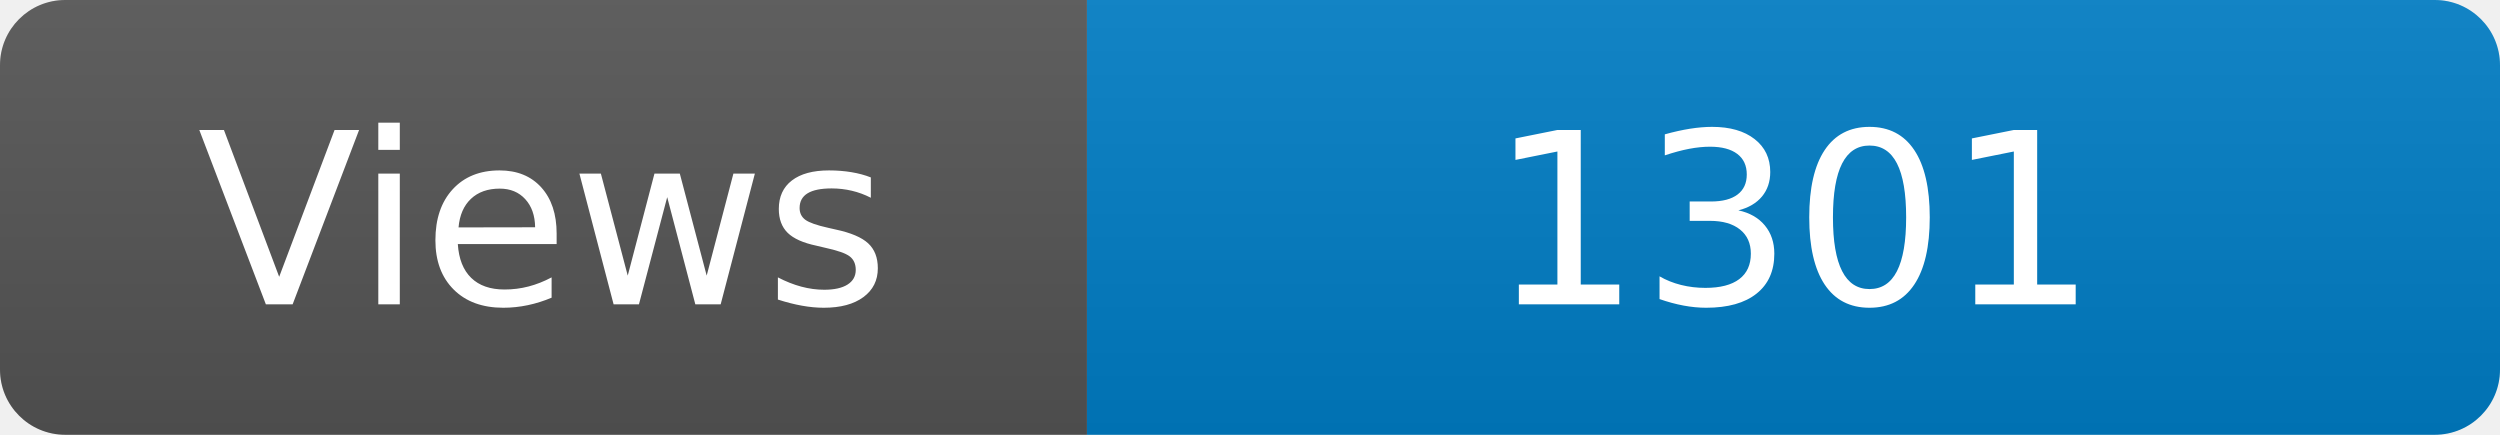
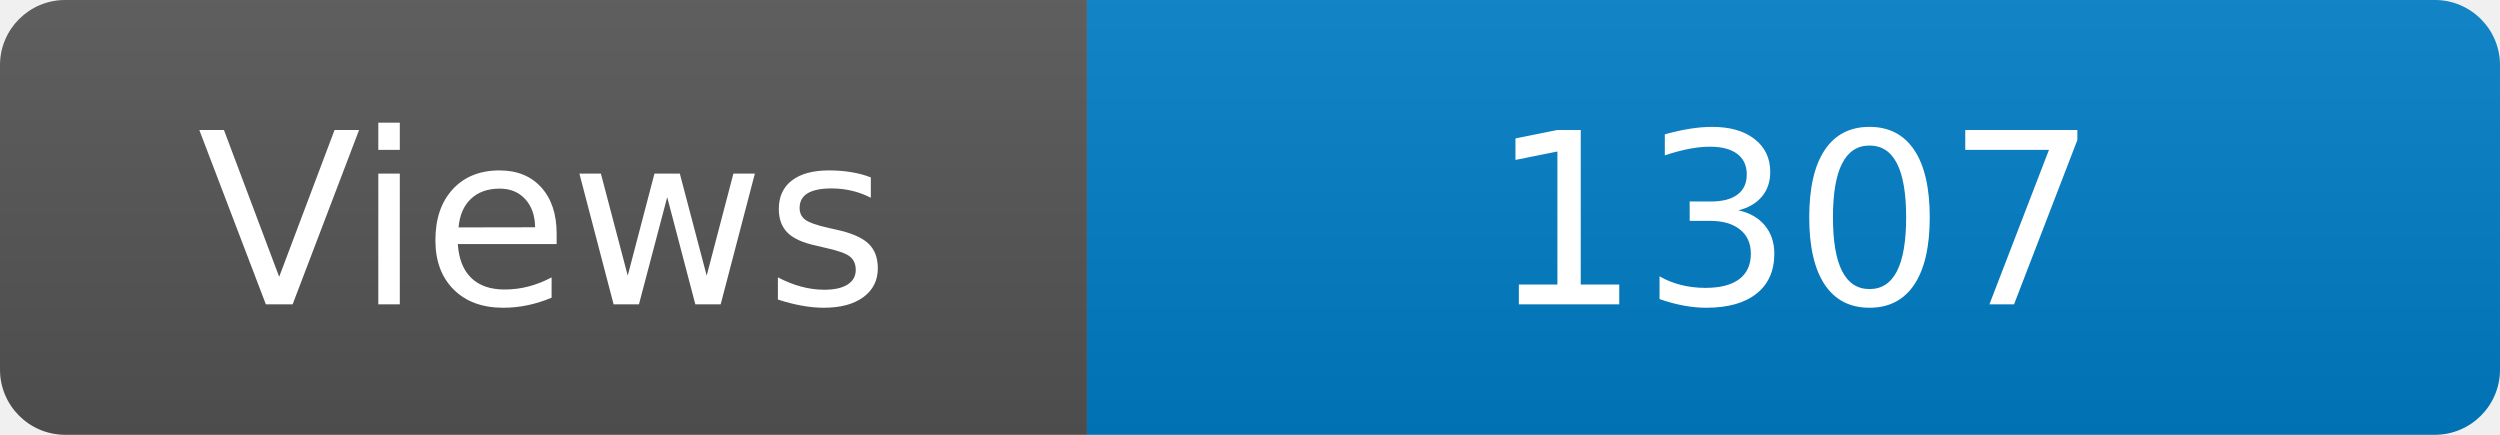
<svg xmlns="http://www.w3.org/2000/svg" width="115" height="20" role="img" aria-label="Maintained?: yes">
  <linearGradient id="s" x2="0" y2="100%">
    <stop offset="0" stop-color="#bbb" stop-opacity=".1" />
    <stop offset="1" stop-opacity=".1" />
  </linearGradient>
  <clipPath id="r">
    <rect width="115" height="20" rx="3" fill="#fff" />
  </clipPath>
  <g clip-path="url(#r)">
    <rect width="50" height="20" fill="#555" />
    <rect x="50" width="160" height="20" fill="#007ec6" />
    <rect width="115" height="20" fill="url(#s)" />
  </g>
  <g fill="#fff" text-anchor="middle" font-family="Verdana,Geneva,DejaVu Sans,sans-serif" font-size="110">
    <text x="250" y="140" transform="scale(.1)" fill="#fff">Views</text>
-     <text x="825" y="140" transform="scale(.1)" fill="#fff">1301</text>
+     <text x="825" y="140" transform="scale(.1)" fill="#fff">1307</text>
  </g>
</svg>
